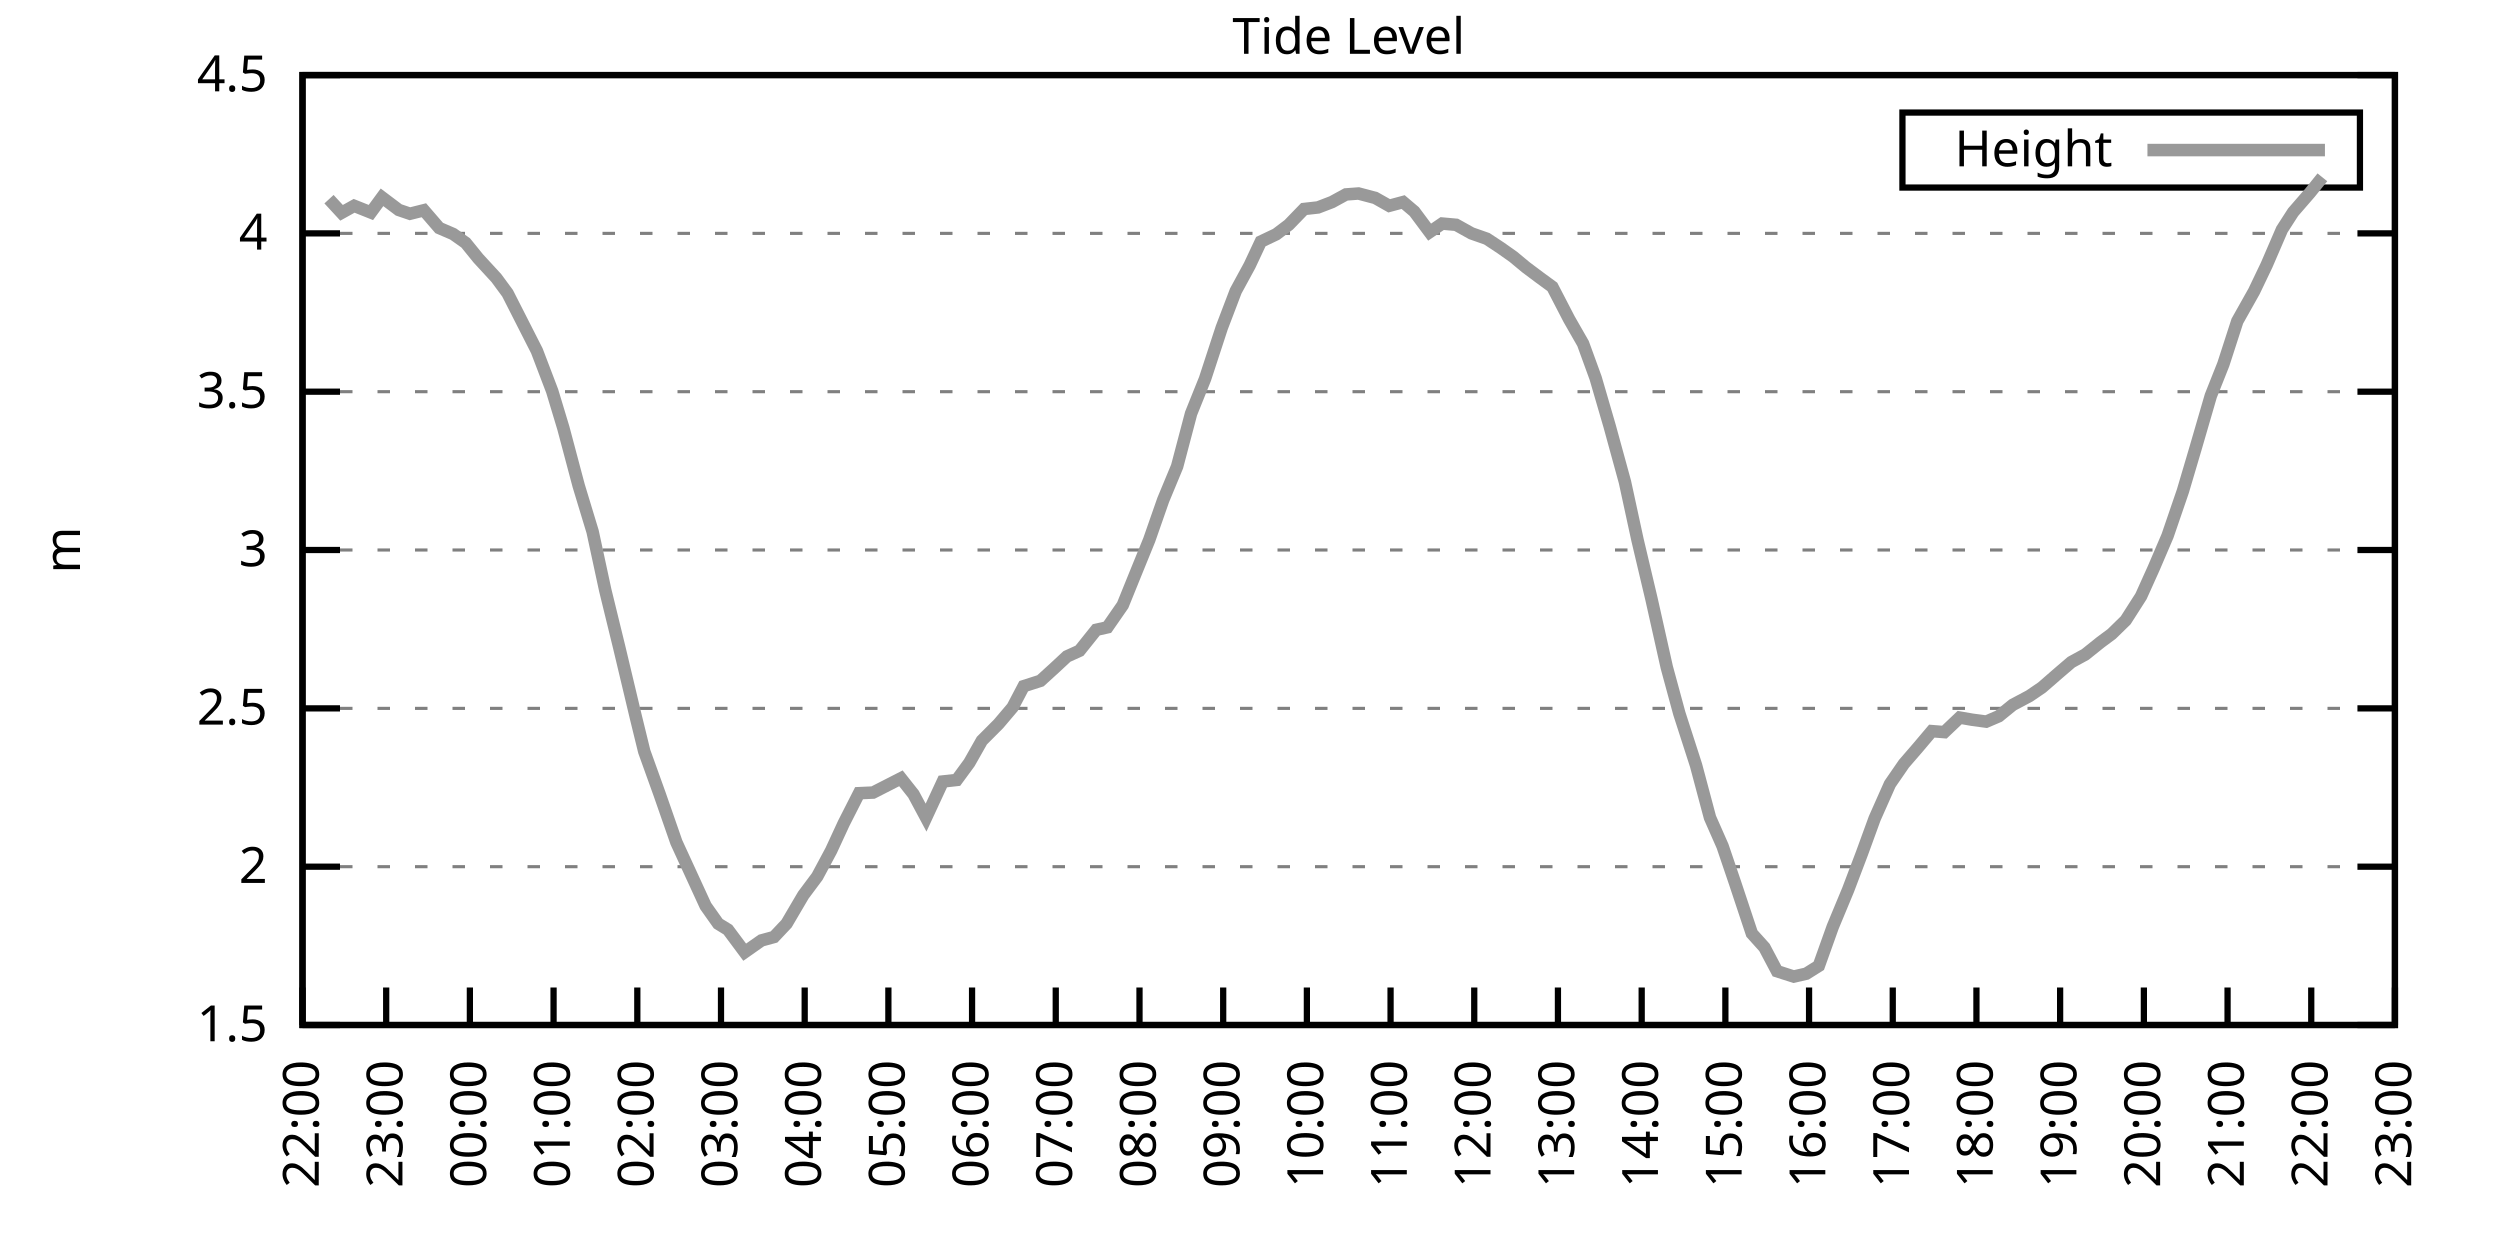
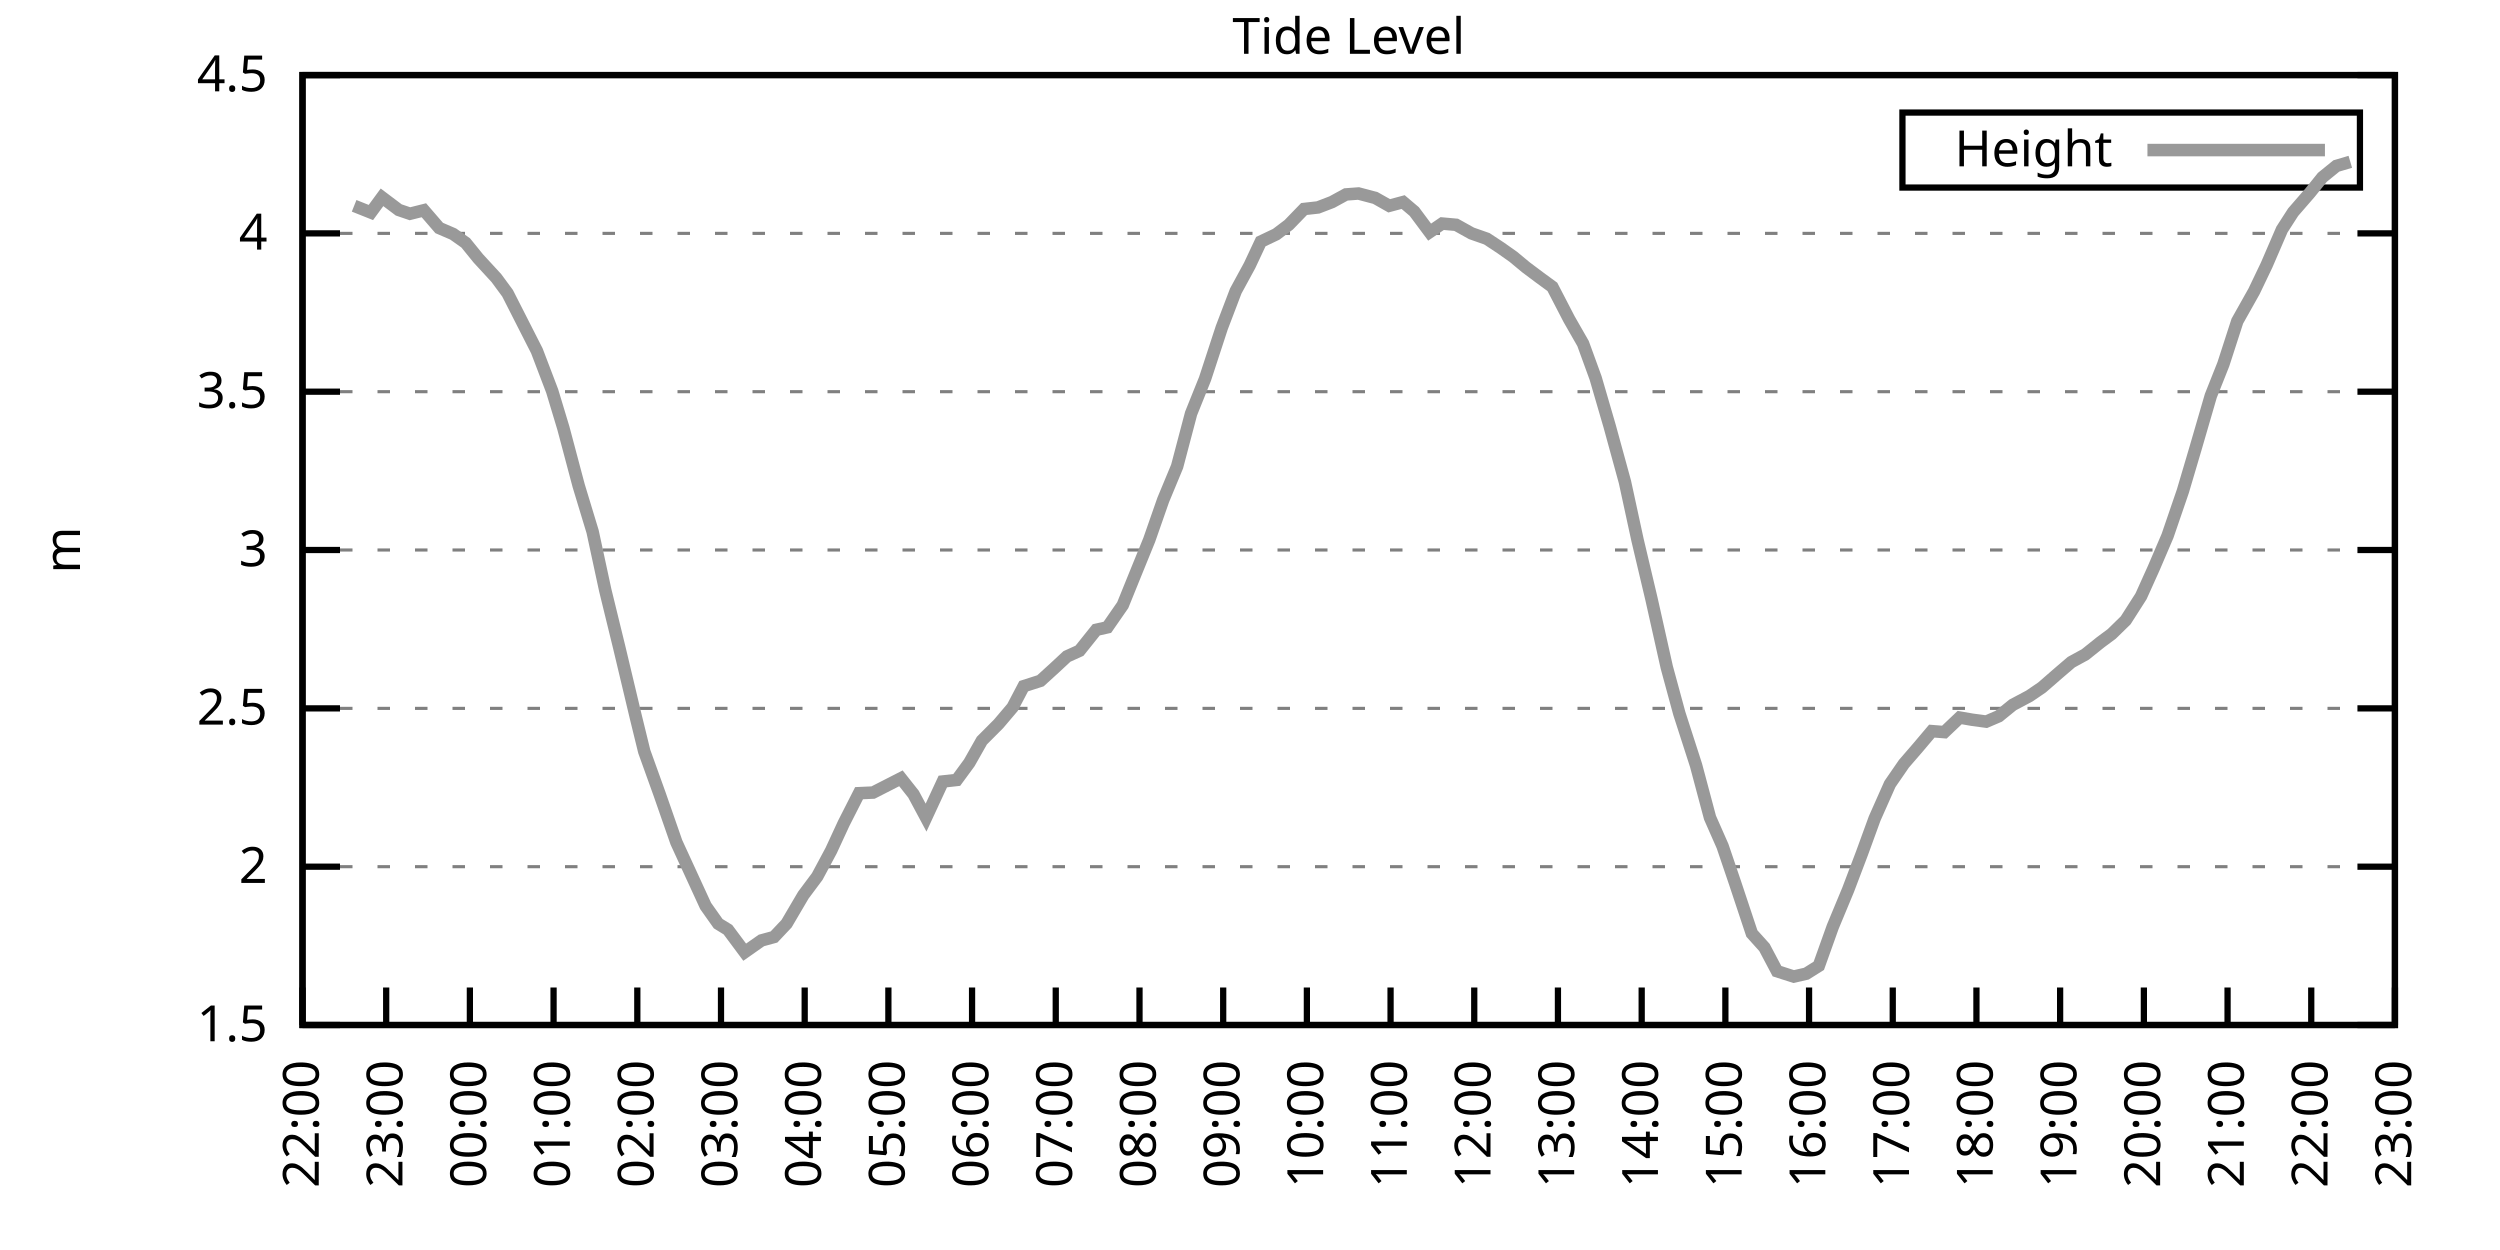
<svg xmlns="http://www.w3.org/2000/svg" xmlns:xlink="http://www.w3.org/1999/xlink" width="400" height="200" viewBox="0 0 400 200">
  <g id="gnuplot_canvas">
    <rect x="0" y="0" width="400" height="200" fill="none" />
    <defs>
      <circle id="gpDot" r="0.5" stroke-width="0.5" stroke="currentColor" />
      <path id="gpPt0" stroke-width="0.333" stroke="currentColor" d="M-1,0 h2 M0,-1 v2" />
      <path id="gpPt1" stroke-width="0.333" stroke="currentColor" d="M-1,-1 L1,1 M1,-1 L-1,1" />
      <path id="gpPt2" stroke-width="0.333" stroke="currentColor" d="M-1,0 L1,0 M0,-1 L0,1 M-1,-1 L1,1 M-1,1 L1,-1" />
      <rect id="gpPt3" stroke-width="0.333" stroke="currentColor" x="-1" y="-1" width="2" height="2" />
      <rect id="gpPt4" stroke-width="0.333" stroke="currentColor" fill="currentColor" x="-1" y="-1" width="2" height="2" />
      <circle id="gpPt5" stroke-width="0.333" stroke="currentColor" cx="0" cy="0" r="1" />
      <use xlink:href="#gpPt5" id="gpPt6" fill="currentColor" stroke="none" />
      <path id="gpPt7" stroke-width="0.333" stroke="currentColor" d="M0,-1.33 L-1.33,0.67 L1.33,0.67 z" />
      <use xlink:href="#gpPt7" id="gpPt8" fill="currentColor" stroke="none" />
      <use xlink:href="#gpPt7" id="gpPt9" stroke="currentColor" transform="rotate(180)" />
      <use xlink:href="#gpPt9" id="gpPt10" fill="currentColor" stroke="none" />
      <use xlink:href="#gpPt3" id="gpPt11" stroke="currentColor" transform="rotate(45)" />
      <use xlink:href="#gpPt11" id="gpPt12" fill="currentColor" stroke="none" />
      <path id="gpPt13" stroke-width="0.333" stroke="currentColor" d="M0,1.330 L1.265,0.411 L0.782,-1.067 L-0.782,-1.076 L-1.265,0.411 z" />
      <use xlink:href="#gpPt13" id="gpPt14" fill="currentColor" stroke="none" />
      <filter id="textbox" filterUnits="objectBoundingBox" x="0" y="0" height="1" width="1">
        <feFlood flood-color="white" flood-opacity="1" result="bgnd" />
        <feComposite in="SourceGraphic" in2="bgnd" operator="atop" />
      </filter>
      <filter id="greybox" filterUnits="objectBoundingBox" x="0" y="0" height="1" width="1">
        <feFlood flood-color="lightgrey" flood-opacity="1" result="grey" />
        <feComposite in="SourceGraphic" in2="grey" operator="atop" />
      </filter>
    </defs>
    <g fill="none" color="white" stroke="currentColor" stroke-width="1.00" stroke-linecap="butt" stroke-linejoin="miter">
</g>
    <g fill="none" color="black" stroke="currentColor" stroke-width="1.00" stroke-linecap="butt" stroke-linejoin="miter">
      <g stroke="none" shape-rendering="crispEdges">
        <polygon fill="rgb(255, 255, 255)" points="48.40,164.00 383.18,164.00 383.18,12.02 48.40,12.02 " />
      </g>
    </g>
    <g fill="none" color="black" stroke="currentColor" stroke-width="1.00" stroke-linecap="butt" stroke-linejoin="miter">
</g>
    <g fill="none" color="black" stroke="black" stroke-width="0.50" stroke-linecap="butt" stroke-linejoin="miter">
</g>
    <g fill="none" color="gray" stroke="currentColor" stroke-width="0.50" stroke-linecap="butt" stroke-linejoin="miter">
      <path stroke="gray" stroke-dasharray="2,4" class="gridline" d="M48.40,164.00 L383.19,164.00  " />
    </g>
    <g fill="none" color="gray" stroke="gray" stroke-width="1.00" stroke-linecap="butt" stroke-linejoin="miter">
</g>
    <g fill="none" color="black" stroke="currentColor" stroke-width="1.00" stroke-linecap="butt" stroke-linejoin="miter">
      <path stroke="black" d="M48.40,164.00 L54.40,164.00 M383.19,164.00 L377.19,164.00  " />
      <g transform="translate(42.80,166.60)" stroke="none" fill="black" font-family="Sans" font-size="8.00" text-anchor="end">
        <text>
          <tspan font-family="Sans"> 1.5</tspan>
        </text>
      </g>
    </g>
    <g fill="none" color="black" stroke="currentColor" stroke-width="1.00" stroke-linecap="butt" stroke-linejoin="miter">
</g>
    <g fill="none" color="black" stroke="black" stroke-width="0.50" stroke-linecap="butt" stroke-linejoin="miter">
</g>
    <g fill="none" color="gray" stroke="currentColor" stroke-width="0.50" stroke-linecap="butt" stroke-linejoin="miter">
      <path stroke="gray" stroke-dasharray="2,4" class="gridline" d="M48.40,138.67 L383.19,138.67  " />
    </g>
    <g fill="none" color="gray" stroke="gray" stroke-width="1.00" stroke-linecap="butt" stroke-linejoin="miter">
</g>
    <g fill="none" color="black" stroke="currentColor" stroke-width="1.00" stroke-linecap="butt" stroke-linejoin="miter">
      <path stroke="black" d="M48.40,138.67 L54.40,138.67 M383.19,138.67 L377.19,138.67  " />
      <g transform="translate(42.80,141.27)" stroke="none" fill="black" font-family="Sans" font-size="8.00" text-anchor="end">
        <text>
          <tspan font-family="Sans"> 2</tspan>
        </text>
      </g>
    </g>
    <g fill="none" color="black" stroke="currentColor" stroke-width="1.00" stroke-linecap="butt" stroke-linejoin="miter">
</g>
    <g fill="none" color="black" stroke="black" stroke-width="0.50" stroke-linecap="butt" stroke-linejoin="miter">
</g>
    <g fill="none" color="gray" stroke="currentColor" stroke-width="0.50" stroke-linecap="butt" stroke-linejoin="miter">
      <path stroke="gray" stroke-dasharray="2,4" class="gridline" d="M48.40,113.34 L383.19,113.34  " />
    </g>
    <g fill="none" color="gray" stroke="gray" stroke-width="1.00" stroke-linecap="butt" stroke-linejoin="miter">
</g>
    <g fill="none" color="black" stroke="currentColor" stroke-width="1.00" stroke-linecap="butt" stroke-linejoin="miter">
      <path stroke="black" d="M48.40,113.34 L54.40,113.34 M383.19,113.34 L377.19,113.34  " />
      <g transform="translate(42.80,115.94)" stroke="none" fill="black" font-family="Sans" font-size="8.00" text-anchor="end">
        <text>
          <tspan font-family="Sans"> 2.5</tspan>
        </text>
      </g>
    </g>
    <g fill="none" color="black" stroke="currentColor" stroke-width="1.00" stroke-linecap="butt" stroke-linejoin="miter">
</g>
    <g fill="none" color="black" stroke="black" stroke-width="0.50" stroke-linecap="butt" stroke-linejoin="miter">
</g>
    <g fill="none" color="gray" stroke="currentColor" stroke-width="0.50" stroke-linecap="butt" stroke-linejoin="miter">
      <path stroke="gray" stroke-dasharray="2,4" class="gridline" d="M48.40,88.00 L383.19,88.00  " />
    </g>
    <g fill="none" color="gray" stroke="gray" stroke-width="1.00" stroke-linecap="butt" stroke-linejoin="miter">
</g>
    <g fill="none" color="black" stroke="currentColor" stroke-width="1.00" stroke-linecap="butt" stroke-linejoin="miter">
      <path stroke="black" d="M48.40,88.00 L54.40,88.00 M383.19,88.00 L377.19,88.00  " />
      <g transform="translate(42.80,90.60)" stroke="none" fill="black" font-family="Sans" font-size="8.00" text-anchor="end">
        <text>
          <tspan font-family="Sans"> 3</tspan>
        </text>
      </g>
    </g>
    <g fill="none" color="black" stroke="currentColor" stroke-width="1.00" stroke-linecap="butt" stroke-linejoin="miter">
</g>
    <g fill="none" color="black" stroke="black" stroke-width="0.50" stroke-linecap="butt" stroke-linejoin="miter">
</g>
    <g fill="none" color="gray" stroke="currentColor" stroke-width="0.50" stroke-linecap="butt" stroke-linejoin="miter">
      <path stroke="gray" stroke-dasharray="2,4" class="gridline" d="M48.40,62.67 L383.19,62.67  " />
    </g>
    <g fill="none" color="gray" stroke="gray" stroke-width="1.00" stroke-linecap="butt" stroke-linejoin="miter">
</g>
    <g fill="none" color="black" stroke="currentColor" stroke-width="1.00" stroke-linecap="butt" stroke-linejoin="miter">
      <path stroke="black" d="M48.40,62.67 L54.40,62.67 M383.19,62.67 L377.19,62.67  " />
      <g transform="translate(42.80,65.27)" stroke="none" fill="black" font-family="Sans" font-size="8.00" text-anchor="end">
        <text>
          <tspan font-family="Sans"> 3.5</tspan>
        </text>
      </g>
    </g>
    <g fill="none" color="black" stroke="currentColor" stroke-width="1.00" stroke-linecap="butt" stroke-linejoin="miter">
</g>
    <g fill="none" color="black" stroke="black" stroke-width="0.50" stroke-linecap="butt" stroke-linejoin="miter">
</g>
    <g fill="none" color="gray" stroke="currentColor" stroke-width="0.50" stroke-linecap="butt" stroke-linejoin="miter">
      <path stroke="gray" stroke-dasharray="2,4" class="gridline" d="M48.40,37.34 L383.19,37.34  " />
    </g>
    <g fill="none" color="gray" stroke="gray" stroke-width="1.00" stroke-linecap="butt" stroke-linejoin="miter">
</g>
    <g fill="none" color="black" stroke="currentColor" stroke-width="1.00" stroke-linecap="butt" stroke-linejoin="miter">
      <path stroke="black" d="M48.40,37.34 L54.40,37.34 M383.19,37.34 L377.19,37.34  " />
      <g transform="translate(42.80,39.94)" stroke="none" fill="black" font-family="Sans" font-size="8.00" text-anchor="end">
        <text>
          <tspan font-family="Sans"> 4</tspan>
        </text>
      </g>
    </g>
    <g fill="none" color="black" stroke="currentColor" stroke-width="1.00" stroke-linecap="butt" stroke-linejoin="miter">
</g>
    <g fill="none" color="black" stroke="black" stroke-width="0.50" stroke-linecap="butt" stroke-linejoin="miter">
</g>
    <g fill="none" color="gray" stroke="currentColor" stroke-width="0.50" stroke-linecap="butt" stroke-linejoin="miter">
      <path stroke="gray" stroke-dasharray="2,4" class="gridline" d="M48.40,12.01 L383.19,12.01  " />
    </g>
    <g fill="none" color="gray" stroke="gray" stroke-width="1.00" stroke-linecap="butt" stroke-linejoin="miter">
</g>
    <g fill="none" color="black" stroke="currentColor" stroke-width="1.00" stroke-linecap="butt" stroke-linejoin="miter">
      <path stroke="black" d="M48.40,12.01 L54.40,12.01 M383.19,12.01 L377.19,12.01  " />
      <g transform="translate(42.80,14.61)" stroke="none" fill="black" font-family="Sans" font-size="8.00" text-anchor="end">
        <text>
          <tspan font-family="Sans"> 4.5</tspan>
        </text>
      </g>
    </g>
    <g fill="none" color="black" stroke="currentColor" stroke-width="1.00" stroke-linecap="butt" stroke-linejoin="miter">
      <path stroke="black" d="M48.40,164.00 L48.40,158.00  " />
      <g transform="translate(51.00,169.60) rotate(270.00)" stroke="none" fill="black" font-family="Sans" font-size="8.00" text-anchor="end">
        <text>
          <tspan font-family="Sans">22:00</tspan>
        </text>
      </g>
    </g>
    <g fill="none" color="black" stroke="currentColor" stroke-width="1.00" stroke-linecap="butt" stroke-linejoin="miter">
      <path stroke="black" d="M61.79,164.00 L61.79,158.00  " />
      <g transform="translate(64.39,169.60) rotate(270.00)" stroke="none" fill="black" font-family="Sans" font-size="8.00" text-anchor="end">
        <text>
          <tspan font-family="Sans">23:00</tspan>
        </text>
      </g>
    </g>
    <g fill="none" color="black" stroke="currentColor" stroke-width="1.00" stroke-linecap="butt" stroke-linejoin="miter">
      <path stroke="black" d="M75.18,164.00 L75.18,158.00  " />
      <g transform="translate(77.78,169.60) rotate(270.00)" stroke="none" fill="black" font-family="Sans" font-size="8.00" text-anchor="end">
        <text>
          <tspan font-family="Sans">00:00</tspan>
        </text>
      </g>
    </g>
    <g fill="none" color="black" stroke="currentColor" stroke-width="1.00" stroke-linecap="butt" stroke-linejoin="miter">
      <path stroke="black" d="M88.57,164.00 L88.57,158.00  " />
      <g transform="translate(91.17,169.60) rotate(270.00)" stroke="none" fill="black" font-family="Sans" font-size="8.00" text-anchor="end">
        <text>
          <tspan font-family="Sans">01:00</tspan>
        </text>
      </g>
    </g>
    <g fill="none" color="black" stroke="currentColor" stroke-width="1.00" stroke-linecap="butt" stroke-linejoin="miter">
      <path stroke="black" d="M101.97,164.00 L101.97,158.00  " />
      <g transform="translate(104.57,169.60) rotate(270.00)" stroke="none" fill="black" font-family="Sans" font-size="8.00" text-anchor="end">
        <text>
          <tspan font-family="Sans">02:00</tspan>
        </text>
      </g>
    </g>
    <g fill="none" color="black" stroke="currentColor" stroke-width="1.00" stroke-linecap="butt" stroke-linejoin="miter">
      <path stroke="black" d="M115.36,164.00 L115.36,158.00  " />
      <g transform="translate(117.96,169.60) rotate(270.00)" stroke="none" fill="black" font-family="Sans" font-size="8.00" text-anchor="end">
        <text>
          <tspan font-family="Sans">03:00</tspan>
        </text>
      </g>
    </g>
    <g fill="none" color="black" stroke="currentColor" stroke-width="1.00" stroke-linecap="butt" stroke-linejoin="miter">
      <path stroke="black" d="M128.75,164.00 L128.75,158.00  " />
      <g transform="translate(131.35,169.60) rotate(270.00)" stroke="none" fill="black" font-family="Sans" font-size="8.00" text-anchor="end">
        <text>
          <tspan font-family="Sans">04:00</tspan>
        </text>
      </g>
    </g>
    <g fill="none" color="black" stroke="currentColor" stroke-width="1.00" stroke-linecap="butt" stroke-linejoin="miter">
      <path stroke="black" d="M142.14,164.00 L142.14,158.00  " />
      <g transform="translate(144.74,169.60) rotate(270.00)" stroke="none" fill="black" font-family="Sans" font-size="8.00" text-anchor="end">
        <text>
          <tspan font-family="Sans">05:00</tspan>
        </text>
      </g>
    </g>
    <g fill="none" color="black" stroke="currentColor" stroke-width="1.00" stroke-linecap="butt" stroke-linejoin="miter">
      <path stroke="black" d="M155.53,164.00 L155.53,158.00  " />
      <g transform="translate(158.13,169.60) rotate(270.00)" stroke="none" fill="black" font-family="Sans" font-size="8.00" text-anchor="end">
        <text>
          <tspan font-family="Sans">06:00</tspan>
        </text>
      </g>
    </g>
    <g fill="none" color="black" stroke="currentColor" stroke-width="1.00" stroke-linecap="butt" stroke-linejoin="miter">
      <path stroke="black" d="M168.92,164.00 L168.92,158.00  " />
      <g transform="translate(171.52,169.60) rotate(270.00)" stroke="none" fill="black" font-family="Sans" font-size="8.00" text-anchor="end">
        <text>
          <tspan font-family="Sans">07:00</tspan>
        </text>
      </g>
    </g>
    <g fill="none" color="black" stroke="currentColor" stroke-width="1.00" stroke-linecap="butt" stroke-linejoin="miter">
      <path stroke="black" d="M182.32,164.00 L182.32,158.00  " />
      <g transform="translate(184.92,169.60) rotate(270.00)" stroke="none" fill="black" font-family="Sans" font-size="8.00" text-anchor="end">
        <text>
          <tspan font-family="Sans">08:00</tspan>
        </text>
      </g>
    </g>
    <g fill="none" color="black" stroke="currentColor" stroke-width="1.00" stroke-linecap="butt" stroke-linejoin="miter">
      <path stroke="black" d="M195.71,164.00 L195.71,158.00  " />
      <g transform="translate(198.31,169.60) rotate(270.00)" stroke="none" fill="black" font-family="Sans" font-size="8.00" text-anchor="end">
        <text>
          <tspan font-family="Sans">09:00</tspan>
        </text>
      </g>
    </g>
    <g fill="none" color="black" stroke="currentColor" stroke-width="1.00" stroke-linecap="butt" stroke-linejoin="miter">
      <path stroke="black" d="M209.10,164.00 L209.10,158.00  " />
      <g transform="translate(211.70,169.60) rotate(270.00)" stroke="none" fill="black" font-family="Sans" font-size="8.00" text-anchor="end">
        <text>
          <tspan font-family="Sans">10:00</tspan>
        </text>
      </g>
    </g>
    <g fill="none" color="black" stroke="currentColor" stroke-width="1.00" stroke-linecap="butt" stroke-linejoin="miter">
      <path stroke="black" d="M222.49,164.00 L222.49,158.00  " />
      <g transform="translate(225.09,169.60) rotate(270.00)" stroke="none" fill="black" font-family="Sans" font-size="8.00" text-anchor="end">
        <text>
          <tspan font-family="Sans">11:00</tspan>
        </text>
      </g>
    </g>
    <g fill="none" color="black" stroke="currentColor" stroke-width="1.00" stroke-linecap="butt" stroke-linejoin="miter">
      <path stroke="black" d="M235.88,164.00 L235.88,158.00  " />
      <g transform="translate(238.48,169.60) rotate(270.00)" stroke="none" fill="black" font-family="Sans" font-size="8.00" text-anchor="end">
        <text>
          <tspan font-family="Sans">12:00</tspan>
        </text>
      </g>
    </g>
    <g fill="none" color="black" stroke="currentColor" stroke-width="1.00" stroke-linecap="butt" stroke-linejoin="miter">
      <path stroke="black" d="M249.27,164.00 L249.27,158.00  " />
      <g transform="translate(251.87,169.60) rotate(270.00)" stroke="none" fill="black" font-family="Sans" font-size="8.00" text-anchor="end">
        <text>
          <tspan font-family="Sans">13:00</tspan>
        </text>
      </g>
    </g>
    <g fill="none" color="black" stroke="currentColor" stroke-width="1.00" stroke-linecap="butt" stroke-linejoin="miter">
      <path stroke="black" d="M262.67,164.00 L262.67,158.00  " />
      <g transform="translate(265.27,169.60) rotate(270.00)" stroke="none" fill="black" font-family="Sans" font-size="8.00" text-anchor="end">
        <text>
          <tspan font-family="Sans">14:00</tspan>
        </text>
      </g>
    </g>
    <g fill="none" color="black" stroke="currentColor" stroke-width="1.00" stroke-linecap="butt" stroke-linejoin="miter">
      <path stroke="black" d="M276.06,164.00 L276.06,158.00  " />
      <g transform="translate(278.66,169.60) rotate(270.00)" stroke="none" fill="black" font-family="Sans" font-size="8.00" text-anchor="end">
        <text>
          <tspan font-family="Sans">15:00</tspan>
        </text>
      </g>
    </g>
    <g fill="none" color="black" stroke="currentColor" stroke-width="1.00" stroke-linecap="butt" stroke-linejoin="miter">
      <path stroke="black" d="M289.45,164.00 L289.45,158.00  " />
      <g transform="translate(292.05,169.60) rotate(270.00)" stroke="none" fill="black" font-family="Sans" font-size="8.00" text-anchor="end">
        <text>
          <tspan font-family="Sans">16:00</tspan>
        </text>
      </g>
    </g>
    <g fill="none" color="black" stroke="currentColor" stroke-width="1.00" stroke-linecap="butt" stroke-linejoin="miter">
      <path stroke="black" d="M302.84,164.00 L302.84,158.00  " />
      <g transform="translate(305.44,169.60) rotate(270.00)" stroke="none" fill="black" font-family="Sans" font-size="8.00" text-anchor="end">
        <text>
          <tspan font-family="Sans">17:00</tspan>
        </text>
      </g>
    </g>
    <g fill="none" color="black" stroke="currentColor" stroke-width="1.00" stroke-linecap="butt" stroke-linejoin="miter">
      <path stroke="black" d="M316.23,164.00 L316.23,158.00  " />
      <g transform="translate(318.83,169.60) rotate(270.00)" stroke="none" fill="black" font-family="Sans" font-size="8.00" text-anchor="end">
        <text>
          <tspan font-family="Sans">18:00</tspan>
        </text>
      </g>
    </g>
    <g fill="none" color="black" stroke="currentColor" stroke-width="1.00" stroke-linecap="butt" stroke-linejoin="miter">
      <path stroke="black" d="M329.62,164.00 L329.62,158.00  " />
      <g transform="translate(332.22,169.60) rotate(270.00)" stroke="none" fill="black" font-family="Sans" font-size="8.00" text-anchor="end">
        <text>
          <tspan font-family="Sans">19:00</tspan>
        </text>
      </g>
    </g>
    <g fill="none" color="black" stroke="currentColor" stroke-width="1.00" stroke-linecap="butt" stroke-linejoin="miter">
      <path stroke="black" d="M343.02,164.00 L343.02,158.00  " />
      <g transform="translate(345.62,169.60) rotate(270.00)" stroke="none" fill="black" font-family="Sans" font-size="8.00" text-anchor="end">
        <text>
          <tspan font-family="Sans">20:00</tspan>
        </text>
      </g>
    </g>
    <g fill="none" color="black" stroke="currentColor" stroke-width="1.00" stroke-linecap="butt" stroke-linejoin="miter">
      <path stroke="black" d="M356.41,164.00 L356.41,158.00  " />
      <g transform="translate(359.01,169.60) rotate(270.00)" stroke="none" fill="black" font-family="Sans" font-size="8.00" text-anchor="end">
        <text>
          <tspan font-family="Sans">21:00</tspan>
        </text>
      </g>
    </g>
    <g fill="none" color="black" stroke="currentColor" stroke-width="1.00" stroke-linecap="butt" stroke-linejoin="miter">
      <path stroke="black" d="M369.80,164.00 L369.80,158.00  " />
      <g transform="translate(372.40,169.60) rotate(270.00)" stroke="none" fill="black" font-family="Sans" font-size="8.00" text-anchor="end">
        <text>
          <tspan font-family="Sans">22:00</tspan>
        </text>
      </g>
    </g>
    <g fill="none" color="black" stroke="currentColor" stroke-width="1.00" stroke-linecap="butt" stroke-linejoin="miter">
      <path stroke="black" d="M383.19,164.00 L383.19,158.00  " />
      <g transform="translate(385.79,169.60) rotate(270.00)" stroke="none" fill="black" font-family="Sans" font-size="8.00" text-anchor="end">
        <text>
          <tspan font-family="Sans">23:00</tspan>
        </text>
      </g>
    </g>
    <g fill="none" color="black" stroke="currentColor" stroke-width="1.00" stroke-linecap="butt" stroke-linejoin="miter">
</g>
    <g fill="none" color="black" stroke="currentColor" stroke-width="1.00" stroke-linecap="butt" stroke-linejoin="miter">
      <path stroke="black" d="M48.40,12.01 L48.40,164.00 L383.19,164.00 L383.19,12.01 L48.40,12.01 Z  " />
    </g>
    <g fill="none" color="black" stroke="currentColor" stroke-width="1.00" stroke-linecap="butt" stroke-linejoin="miter">
</g>
    <g fill="none" color="black" stroke="currentColor" stroke-width="1.00" stroke-linecap="butt" stroke-linejoin="miter">
      <path stroke="black" d="M304.39,30.01 L304.39,18.01 L377.59,18.01 L377.59,30.01 L304.39,30.01 Z  " />
    </g>
    <g id="Tide_level_plot_1">
      <g fill="none" color="white" stroke="black" stroke-width="2.00" stroke-linecap="butt" stroke-linejoin="miter">
</g>
      <g fill="none" color="black" stroke="currentColor" stroke-width="2.00" stroke-linecap="butt" stroke-linejoin="miter">
        <g transform="translate(337.99,26.61)" stroke="none" fill="black" font-family="Sans" font-size="8.00" text-anchor="end">
          <text>
            <tspan font-family="Sans">Height</tspan>
          </text>
        </g>
      </g>
      <g fill="none" color="black" stroke="currentColor" stroke-width="2.00" stroke-linecap="butt" stroke-linejoin="miter">
-         <path stroke="rgb(153, 153, 153)" d="M343.59,24.01 L371.99,24.01 M52.64,31.87 L54.65,34.05 L56.66,32.93 L59.34,34.00 L61.12,31.57 L63.80,33.59   L65.59,34.20 L67.82,33.64 L70.27,36.48 L72.50,37.44 L74.51,38.86 L76.52,41.34 L79.42,44.49 L81.21,46.92   L85.90,56.14 L88.35,62.57 L90.14,68.50 L92.59,77.72 L94.82,85.07 L96.83,94.39 L99.06,103.51 L101.74,114.76   L103.08,120.23 L105.54,127.07 L108.22,134.77 L110.22,139.12 L112.90,144.95 L114.91,147.79 L116.47,148.75 L119.15,152.35   L121.83,150.47 L123.84,149.92 L125.85,147.79 L128.53,143.23 L130.76,140.24 L132.99,136.08 L135.00,131.73 L137.45,126.91   L139.69,126.81 L144.15,124.53 L146.16,127.07 L148.17,130.82 L150.85,125.04 L153.08,124.79 L155.09,122.05 L157.10,118.50   L159.77,115.82 L162.01,113.18 L163.79,109.79 L166.47,108.93 L168.70,106.90 L170.71,105.03 L172.72,104.12 L175.40,100.77   L177.18,100.37 L179.64,96.82 L181.65,91.86 L183.88,86.38 L186.11,80.00 L188.34,74.63 L190.57,66.17 L192.81,60.60   L195.48,52.44 L197.72,46.56 L199.95,42.46 L201.73,38.66 L204.19,37.49 L206.20,35.97 L208.65,33.44 L210.88,33.19   L213.12,32.33 L215.35,31.11 L217.36,30.96 L220.04,31.67 L222.27,32.93 L224.50,32.33 L226.29,33.85 L228.74,37.14   L230.75,35.77 L232.98,35.97 L235.44,37.34 L237.89,38.20 L240.12,39.67 L242.13,41.09 L244.14,42.76 L246.37,44.43   L248.38,45.90 L251.06,51.07 L253.29,54.97 L255.30,60.49 L257.53,68.14 L259.99,77.11 L262.00,86.38 L264.23,95.81   L266.68,106.75 L268.69,114.15 L271.37,122.46 L273.60,130.82 L275.61,135.38 L277.62,141.30 L280.30,149.36 L282.31,151.59   L284.32,155.39 L286.99,156.25 L289.00,155.79 L291.01,154.53 L293.24,148.29 L295.70,142.37 L297.93,136.49 L299.94,130.97   L302.39,125.45 L304.63,122.20 L306.86,119.62 L309.09,116.98 L311.10,117.14 L313.55,114.81 L315.56,115.16 L317.79,115.46   L319.80,114.60 L322.04,112.78 L324.71,111.36 L326.72,109.99 L329.40,107.66 L331.41,105.94 L333.64,104.72 L336.10,102.75   L337.88,101.43 L340.11,99.25 L342.57,95.40 L344.58,90.94 L346.81,85.73 L349.26,78.58 L351.27,71.79 L353.73,63.33   L355.74,58.27 L357.97,51.38 L360.65,46.61 L362.66,42.41 L365.11,36.73 L366.90,33.95 L369.58,30.86 L371.58,28.37    " />
+         <path stroke="rgb(153, 153, 153)" d="M343.59,24.01 L371.99,24.01 M56.66,32.93 L59.34,34.00 L61.12,31.57 L63.80,33.59 L65.59,34.20 L67.82,33.64   L70.27,36.48 L72.50,37.44 L74.51,38.86 L76.52,41.34 L79.42,44.49 L81.21,46.92 L85.90,56.14 L88.35,62.57   L90.14,68.50 L92.59,77.72 L94.82,85.07 L96.83,94.39 L99.06,103.51 L101.74,114.76 L103.08,120.23 L105.54,127.07   L108.22,134.77 L110.22,139.12 L112.90,144.95 L114.91,147.79 L116.47,148.75 L119.15,152.35 L121.83,150.47 L123.84,149.92   L125.85,147.79 L128.53,143.23 L130.76,140.24 L132.99,136.08 L135.00,131.73 L137.45,126.91 L139.69,126.81 L144.15,124.53   L146.16,127.07 L148.17,130.82 L150.85,125.04 L153.08,124.79 L155.09,122.05 L157.10,118.50 L159.77,115.82 L162.01,113.18   L163.79,109.79 L166.47,108.93 L168.70,106.90 L170.71,105.03 L172.72,104.12 L175.40,100.77 L177.18,100.37 L179.64,96.82   L181.65,91.86 L183.88,86.38 L186.11,80.00 L188.34,74.63 L190.57,66.17 L192.81,60.60 L195.48,52.44 L197.72,46.56   L199.95,42.46 L201.73,38.66 L204.19,37.49 L206.20,35.97 L208.65,33.44 L210.88,33.19 L213.12,32.33 L215.35,31.11   L217.36,30.96 L220.04,31.67 L222.27,32.93 L224.50,32.33 L226.29,33.85 L228.74,37.14 L230.75,35.77 L232.98,35.97   L235.44,37.34 L237.89,38.20 L240.12,39.67 L242.13,41.09 L244.14,42.76 L246.37,44.43 L248.38,45.90 L251.06,51.07   L253.29,54.97 L255.30,60.49 L257.53,68.14 L259.99,77.11 L262.00,86.38 L264.23,95.81 L266.68,106.75 L268.69,114.15   L271.37,122.46 L273.60,130.82 L275.61,135.38 L277.62,141.30 L280.30,149.36 L282.31,151.59 L284.32,155.39 L286.99,156.25   L289.00,155.79 L291.01,154.53 L293.24,148.29 L295.70,142.37 L297.93,136.49 L299.94,130.97 L302.39,125.45 L304.63,122.20   L306.86,119.62 L309.09,116.98 L311.10,117.14 L313.55,114.81 L315.56,115.16 L317.79,115.46 L319.80,114.60 L322.04,112.78   L324.71,111.36 L326.72,109.99 L329.40,107.66 L331.41,105.94 L333.64,104.72 L336.10,102.75 L337.88,101.43 L340.11,99.25   L342.57,95.40 L344.58,90.94 L346.81,85.73 L349.26,78.58 L351.27,71.79 L353.73,63.33 L355.74,58.27 L357.97,51.38   L360.65,46.61 L362.66,42.41 L365.11,36.73 L366.90,33.95 L369.58,30.86 L371.58,28.37 L373.82,26.55 L376.05,25.89    " />
      </g>
    </g>
    <g fill="none" color="black" stroke="currentColor" stroke-width="2.00" stroke-linecap="butt" stroke-linejoin="miter">
</g>
    <g fill="none" color="black" stroke="black" stroke-width="1.00" stroke-linecap="butt" stroke-linejoin="miter">
</g>
    <g fill="none" color="black" stroke="currentColor" stroke-width="1.00" stroke-linecap="butt" stroke-linejoin="miter">
      <path stroke="black" d="M48.40,12.01 L48.40,164.00 L383.19,164.00 L383.19,12.01 L48.40,12.01 Z  " />
      <g transform="translate(12.80,88.01) rotate(270.00)" stroke="none" fill="black" font-family="Sans" font-size="8.00" text-anchor="middle">
        <text>
          <tspan font-family="Sans">m</tspan>
        </text>
      </g>
    </g>
    <g fill="none" color="black" stroke="currentColor" stroke-width="1.00" stroke-linecap="butt" stroke-linejoin="miter">
</g>
    <g fill="none" color="black" stroke="currentColor" stroke-width="1.00" stroke-linecap="butt" stroke-linejoin="miter">
      <g transform="translate(215.79,8.61)" stroke="none" fill="black" font-family="Sans" font-size="8.00" text-anchor="middle">
        <text>
          <tspan font-family="Sans">Tide Level</tspan>
        </text>
      </g>
    </g>
    <g fill="none" color="black" stroke="currentColor" stroke-width="1.00" stroke-linecap="butt" stroke-linejoin="miter">
</g>
  </g>
</svg>
